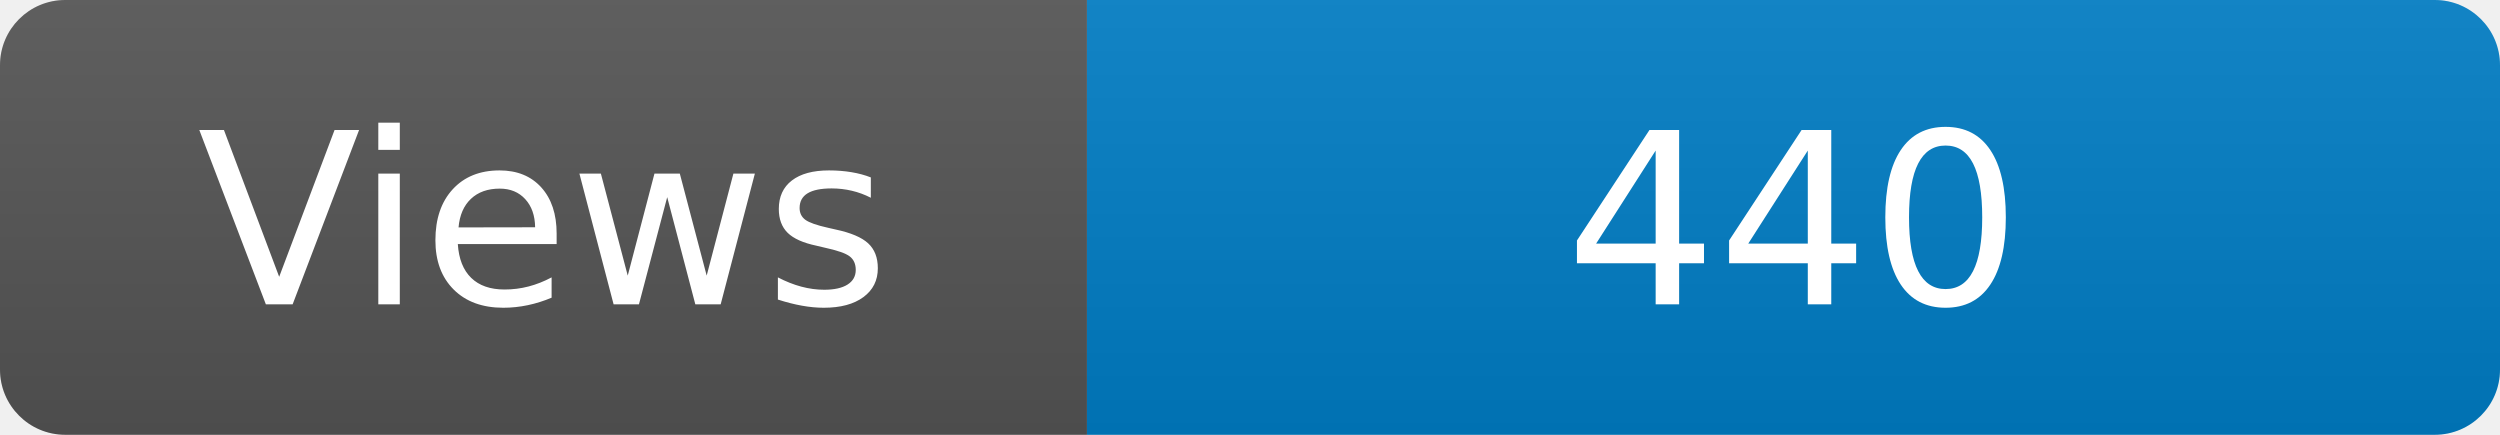
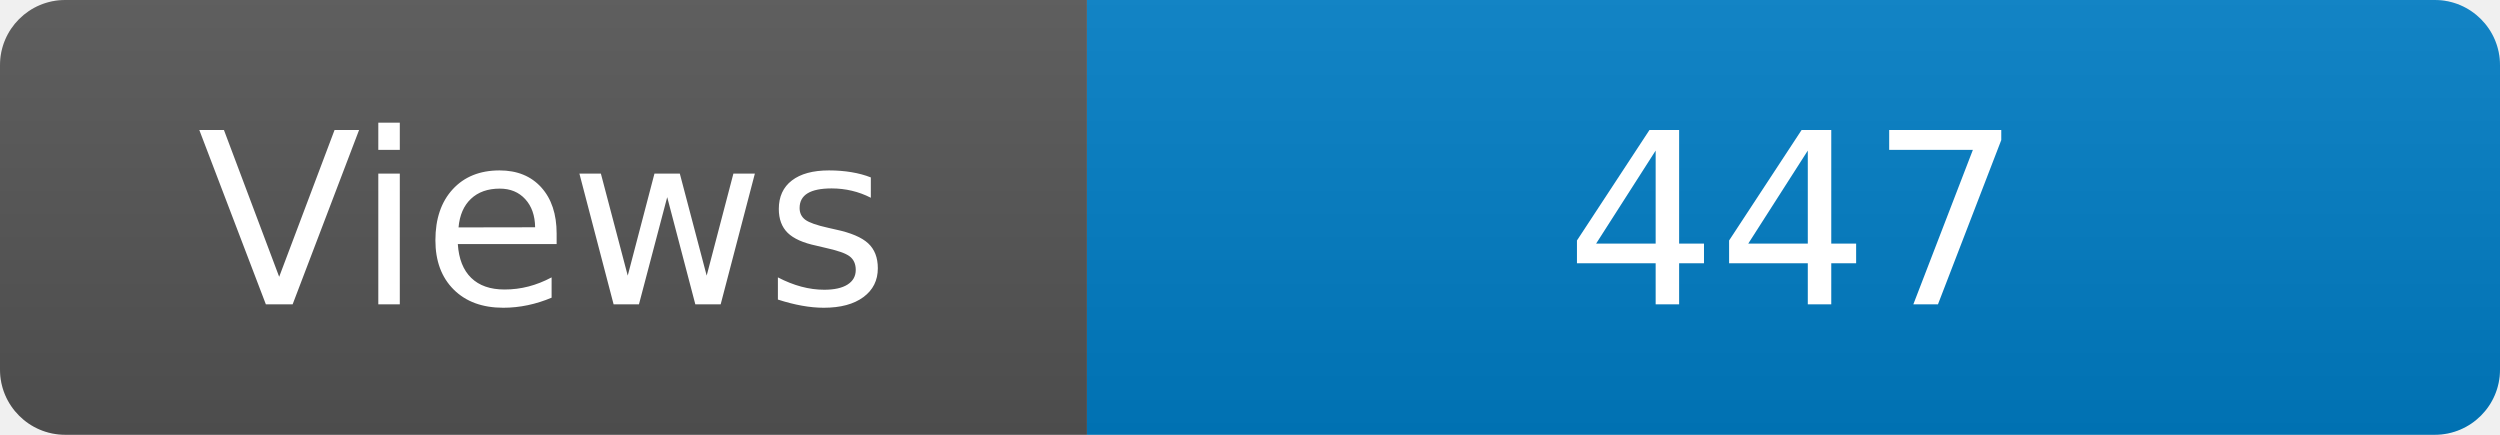
<svg xmlns="http://www.w3.org/2000/svg" width="115" height="20" role="img" aria-label="Maintained?: yes">
  <linearGradient id="s" x2="0" y2="100%">
    <stop offset="0" stop-color="#bbb" stop-opacity=".1" />
    <stop offset="1" stop-opacity=".1" />
  </linearGradient>
  <clipPath id="r">
    <rect width="115" height="20" rx="3" fill="#fff" />
  </clipPath>
  <g clip-path="url(#r)">
    <rect width="50" height="20" fill="#555" />
    <rect x="50" width="160" height="20" fill="#007ec6" />
    <rect width="115" height="20" fill="url(#s)" />
  </g>
  <g fill="#fff" text-anchor="middle" font-family="Verdana,Geneva,DejaVu Sans,sans-serif" font-size="110">
    <text x="250" y="140" transform="scale(.1)" fill="#fff">Views</text>
-     <text x="825" y="140" transform="scale(.1)" fill="#fff">440</text>
+     <text x="825" y="140" transform="scale(.1)" fill="#fff">447</text>
  </g>
</svg>
